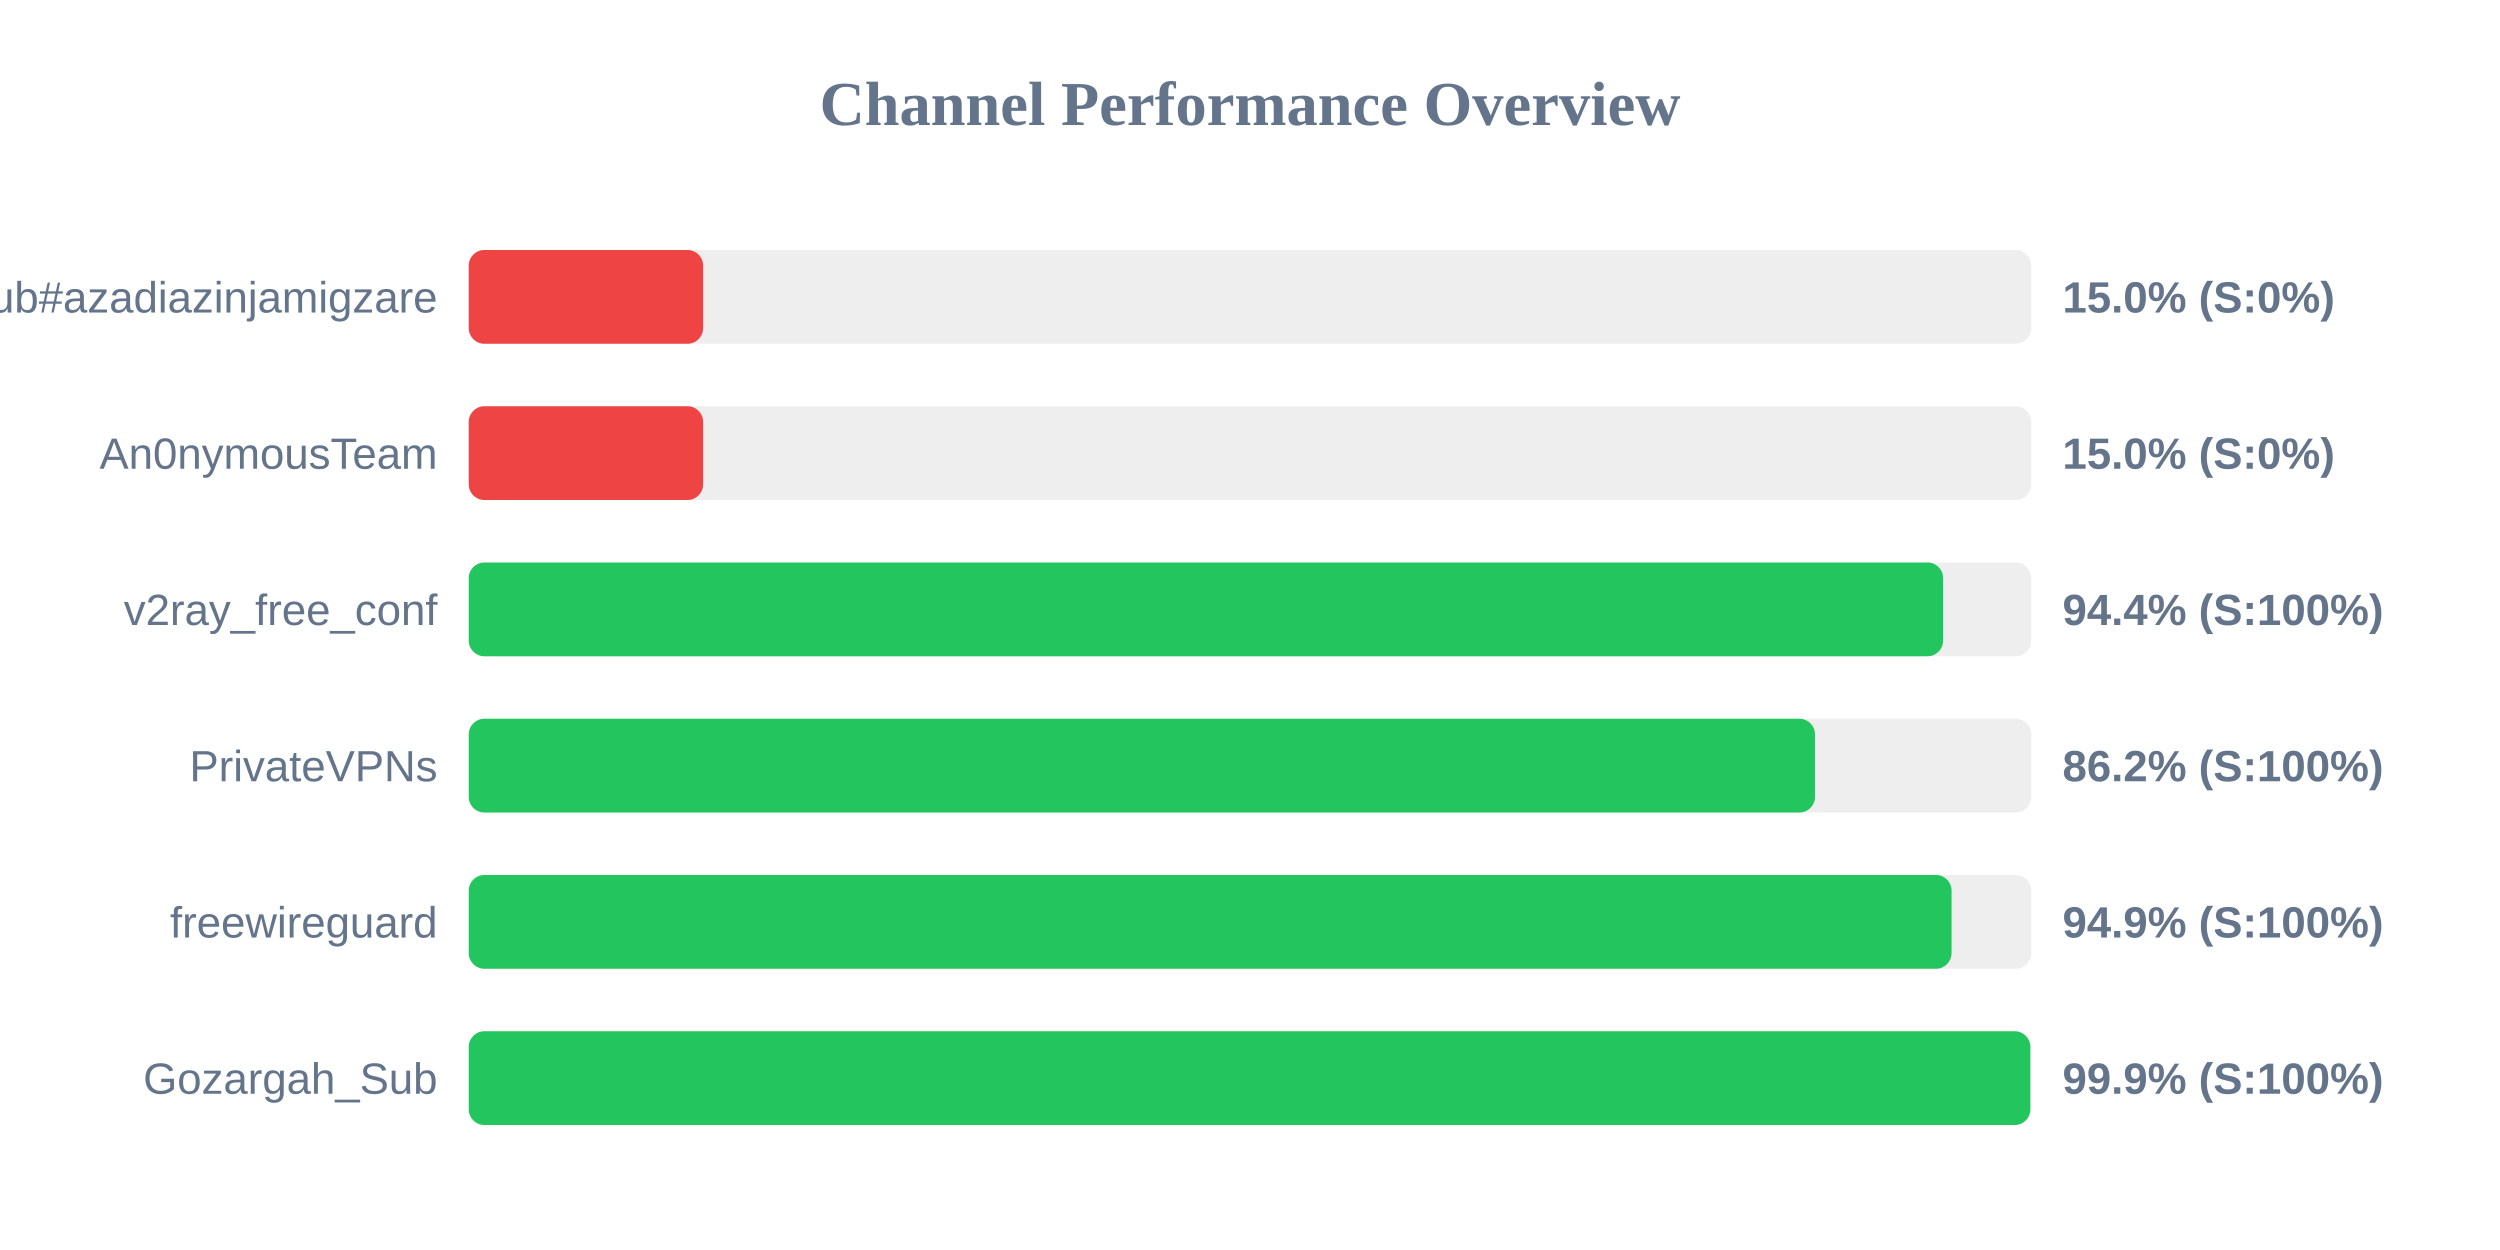
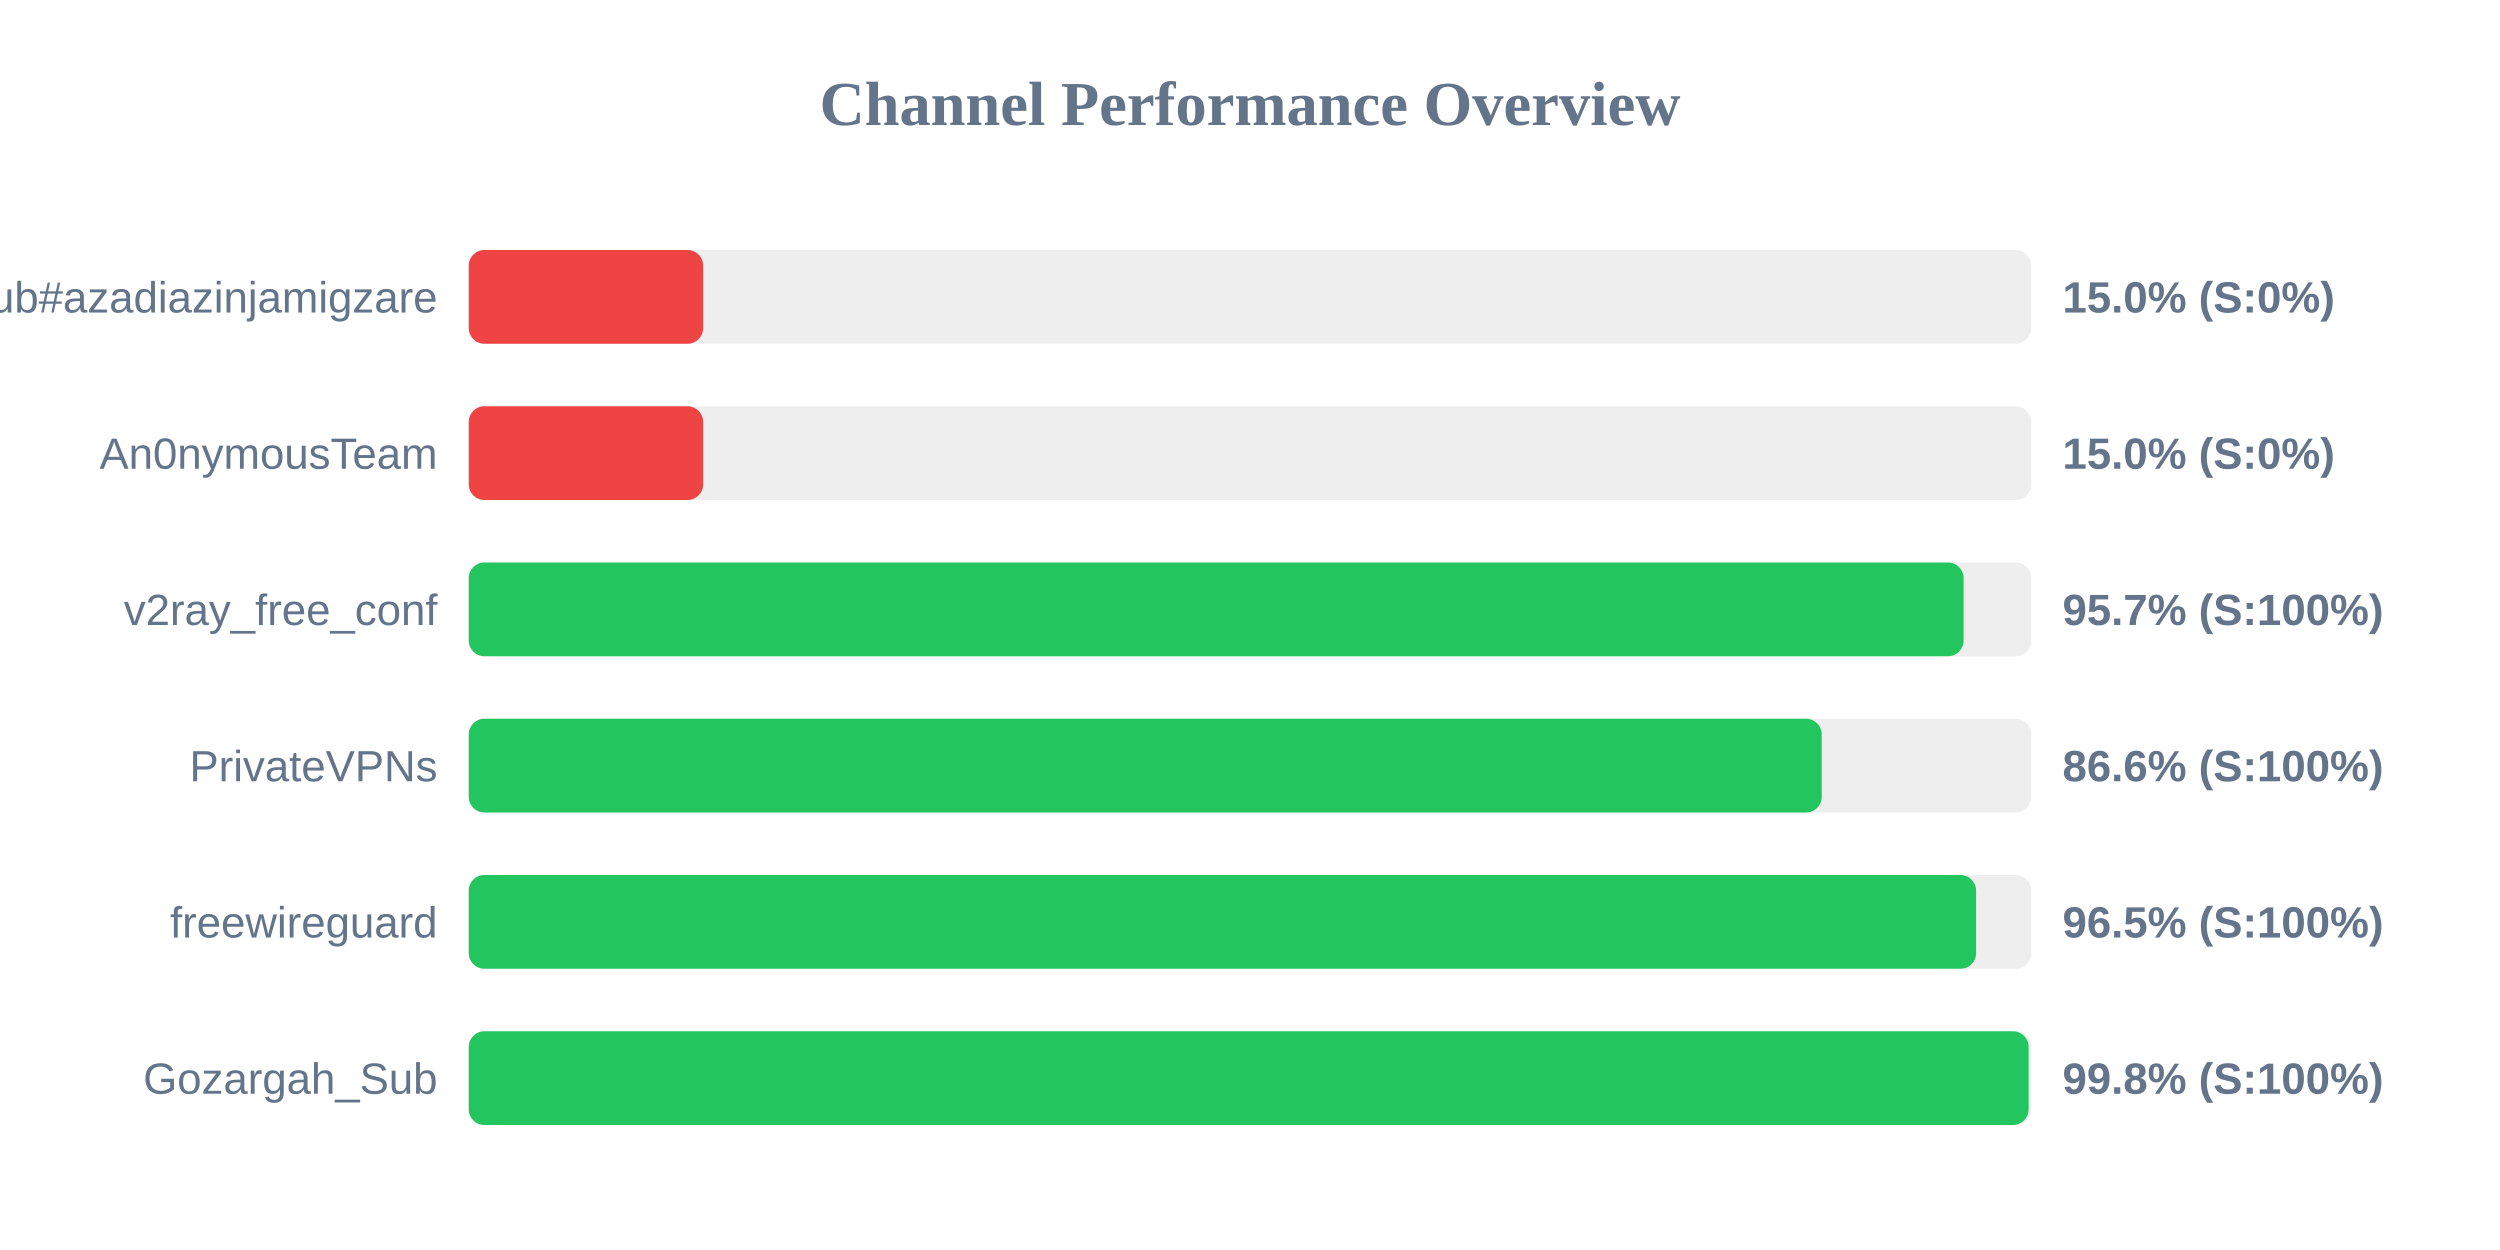
<svg xmlns="http://www.w3.org/2000/svg" width="800" height="400" version="1.1">
  <style>
        .row { font: 14px Arial; fill: #64748b; }
        .score { font: bold 14px Arial; fill: #64748b; }
    </style>
  <text x="400" y="40" text-anchor="middle" font-size="20px" font-weight="bold" fill="#64748b">Channel Performance Overview</text>
  <rect x="150" y="80" width="500" height="30" fill="#eee" rx="5" />
  <rect x="150" y="80" width="75.0" height="30" fill="#ef4444" rx="5" />
  <text x="140" y="100" text-anchor="end" class="row">Sub#azadiazinjamigzare</text>
  <text x="660" y="100" text-anchor="start" class="score">15.0% (S:0%)</text>
  <rect x="150" y="130" width="500" height="30" fill="#eee" rx="5" />
  <rect x="150" y="130" width="75.0" height="30" fill="#ef4444" rx="5" />
  <text x="140" y="150" text-anchor="end" class="row">An0nymousTeam</text>
  <text x="660" y="150" text-anchor="start" class="score">15.0% (S:0%)</text>
  <rect x="150" y="180" width="500" height="30" fill="#eee" rx="5" />
-   <rect x="150" y="180" width="471.8" height="30" fill="#22c55e" rx="5" />
+   <rect x="150" y="180" width="478.35" height="30" fill="#22c55e" rx="5" />
  <text x="140" y="200" text-anchor="end" class="row">v2ray_free_conf</text>
-   <text x="660" y="200" text-anchor="start" class="score">94.4% (S:100%)</text>
+   <text x="660" y="200" text-anchor="start" class="score">95.7% (S:100%)</text>
  <rect x="150" y="230" width="500" height="30" fill="#eee" rx="5" />
-   <rect x="150" y="230" width="430.8" height="30" fill="#22c55e" rx="5" />
+   <rect x="150" y="230" width="432.95" height="30" fill="#22c55e" rx="5" />
  <text x="140" y="250" text-anchor="end" class="row">PrivateVPNs</text>
-   <text x="660" y="250" text-anchor="start" class="score">86.2% (S:100%)</text>
+   <text x="660" y="250" text-anchor="start" class="score">86.6% (S:100%)</text>
  <rect x="150" y="280" width="500" height="30" fill="#eee" rx="5" />
-   <rect x="150" y="280" width="474.5" height="30" fill="#22c55e" rx="5" />
+   <rect x="150" y="280" width="482.35" height="30" fill="#22c55e" rx="5" />
  <text x="140" y="300" text-anchor="end" class="row">freewireguard</text>
-   <text x="660" y="300" text-anchor="start" class="score">94.9% (S:100%)</text>
+   <text x="660" y="300" text-anchor="start" class="score">96.5% (S:100%)</text>
  <rect x="150" y="330" width="500" height="30" fill="#eee" rx="5" />
-   <rect x="150" y="330" width="499.7" height="30" fill="#22c55e" rx="5" />
+   <rect x="150" y="330" width="499.15" height="30" fill="#22c55e" rx="5" />
  <text x="140" y="350" text-anchor="end" class="row">Gozargah_Sub</text>
-   <text x="660" y="350" text-anchor="start" class="score">99.9% (S:100%)</text>
+   <text x="660" y="350" text-anchor="start" class="score">99.8% (S:100%)</text>
</svg>
